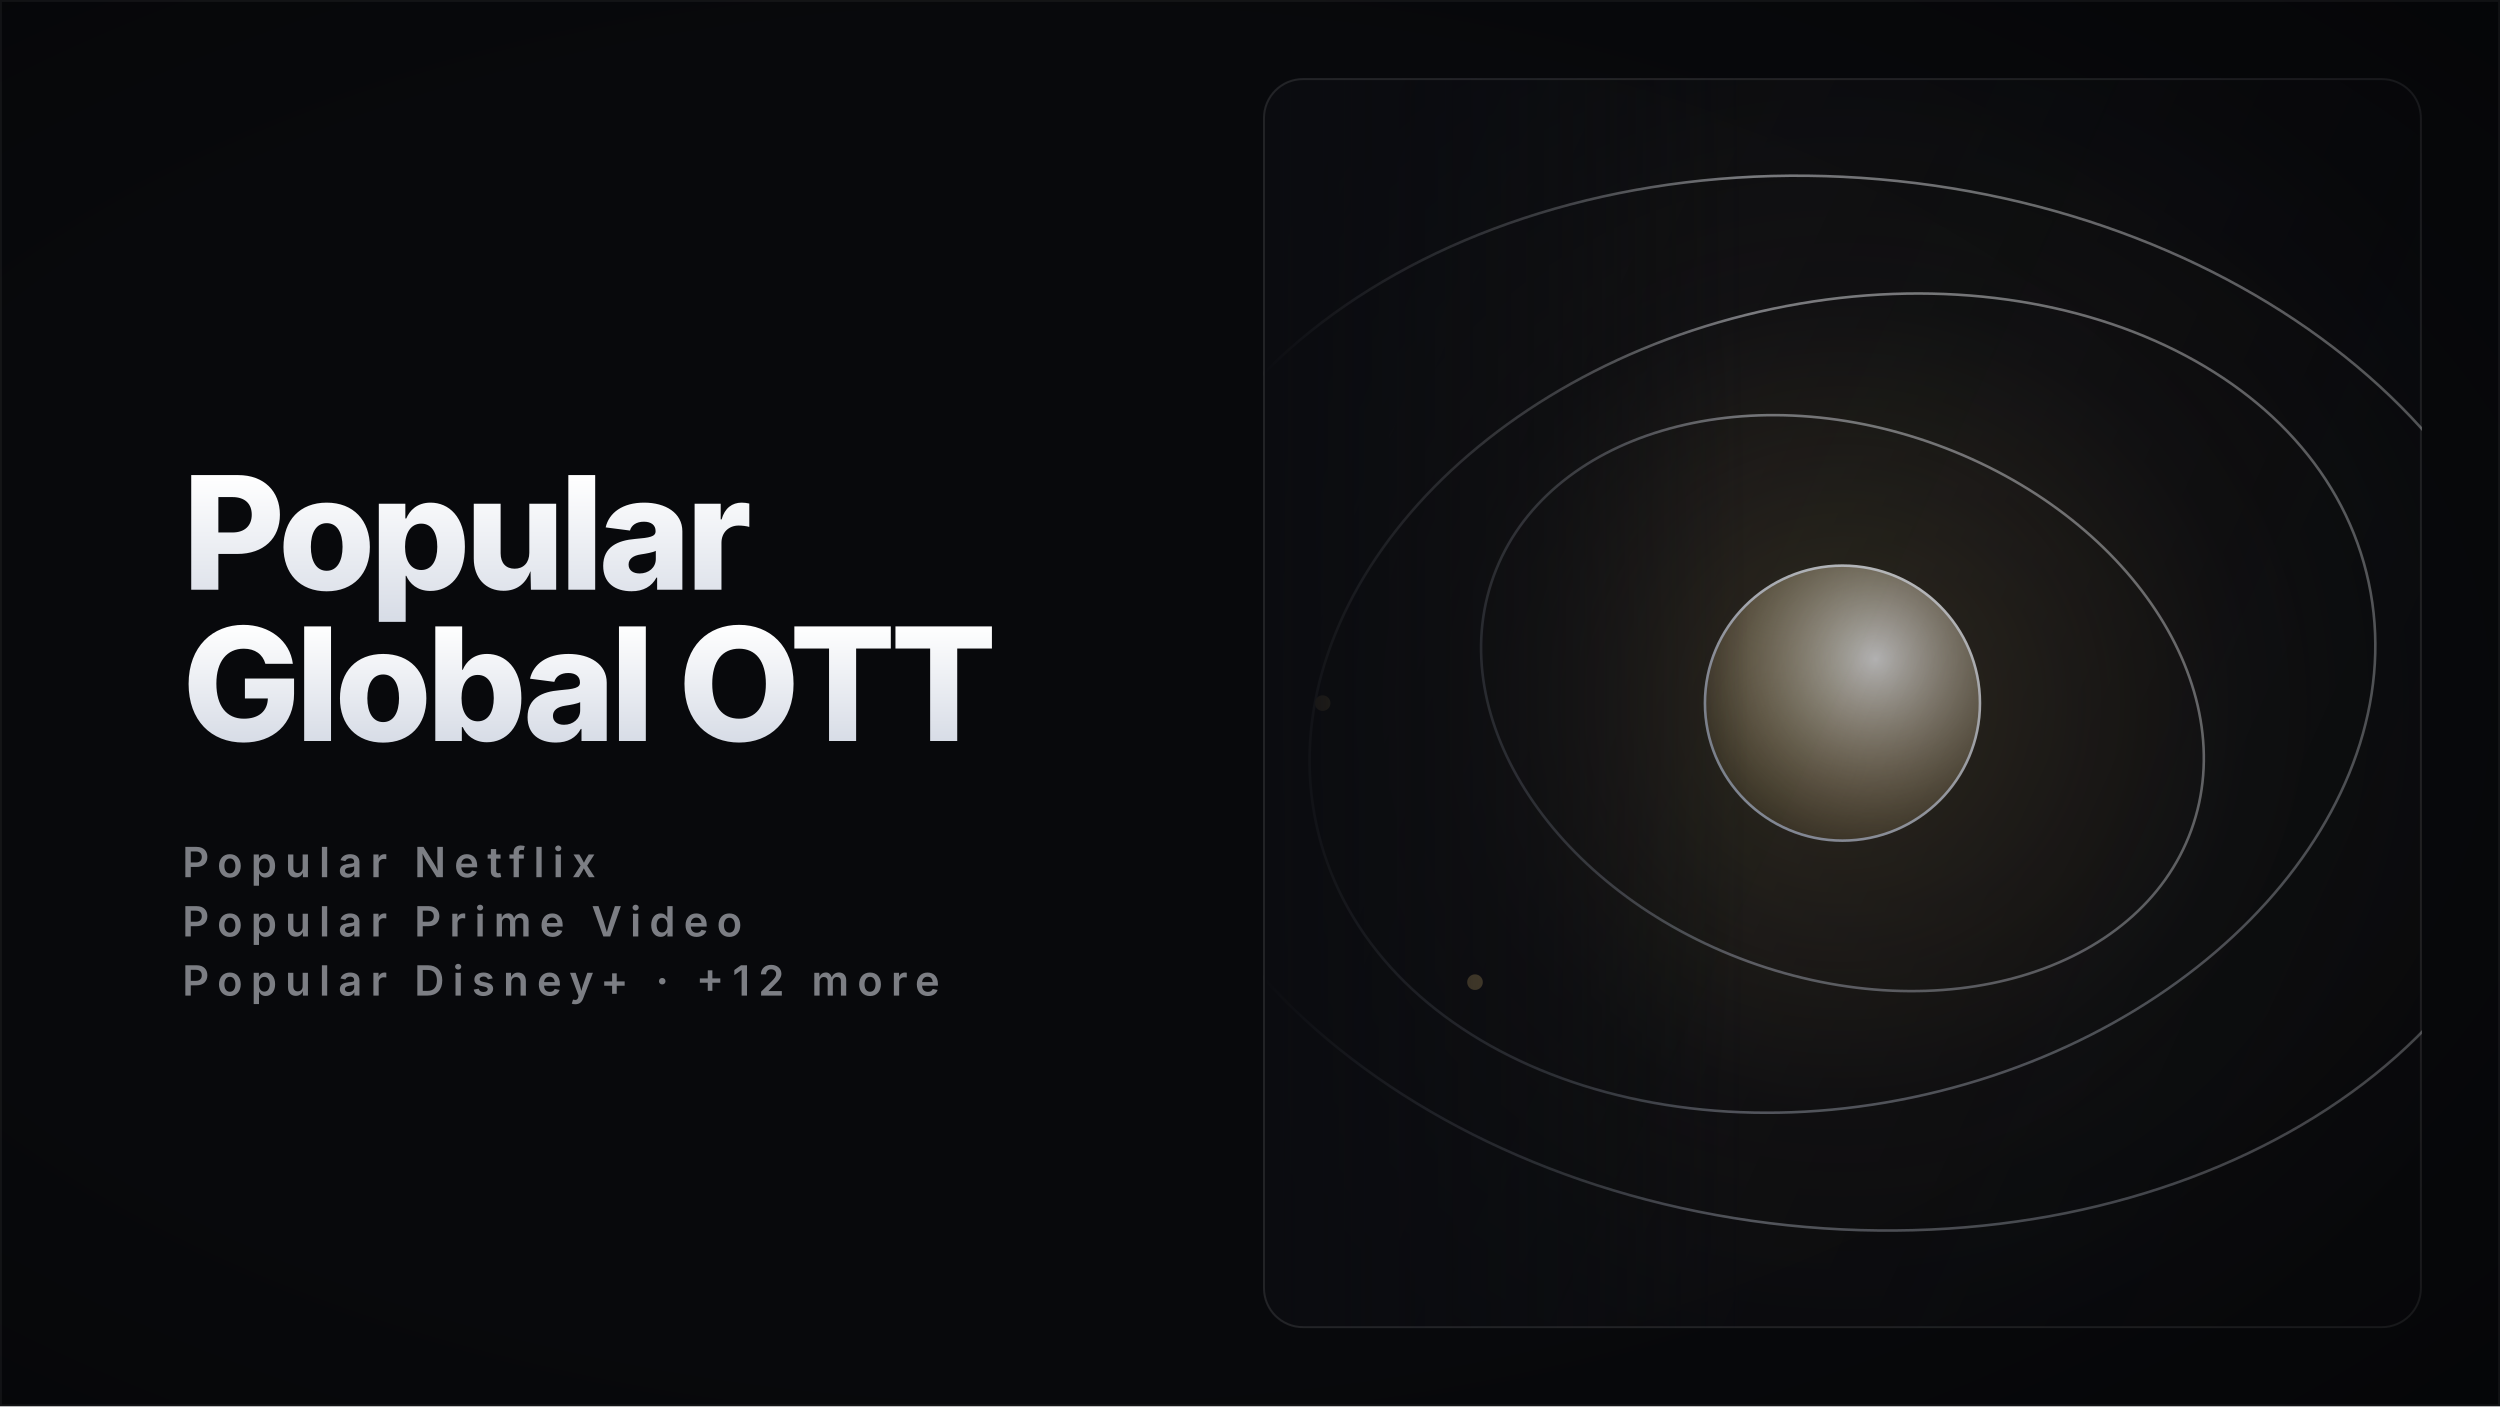
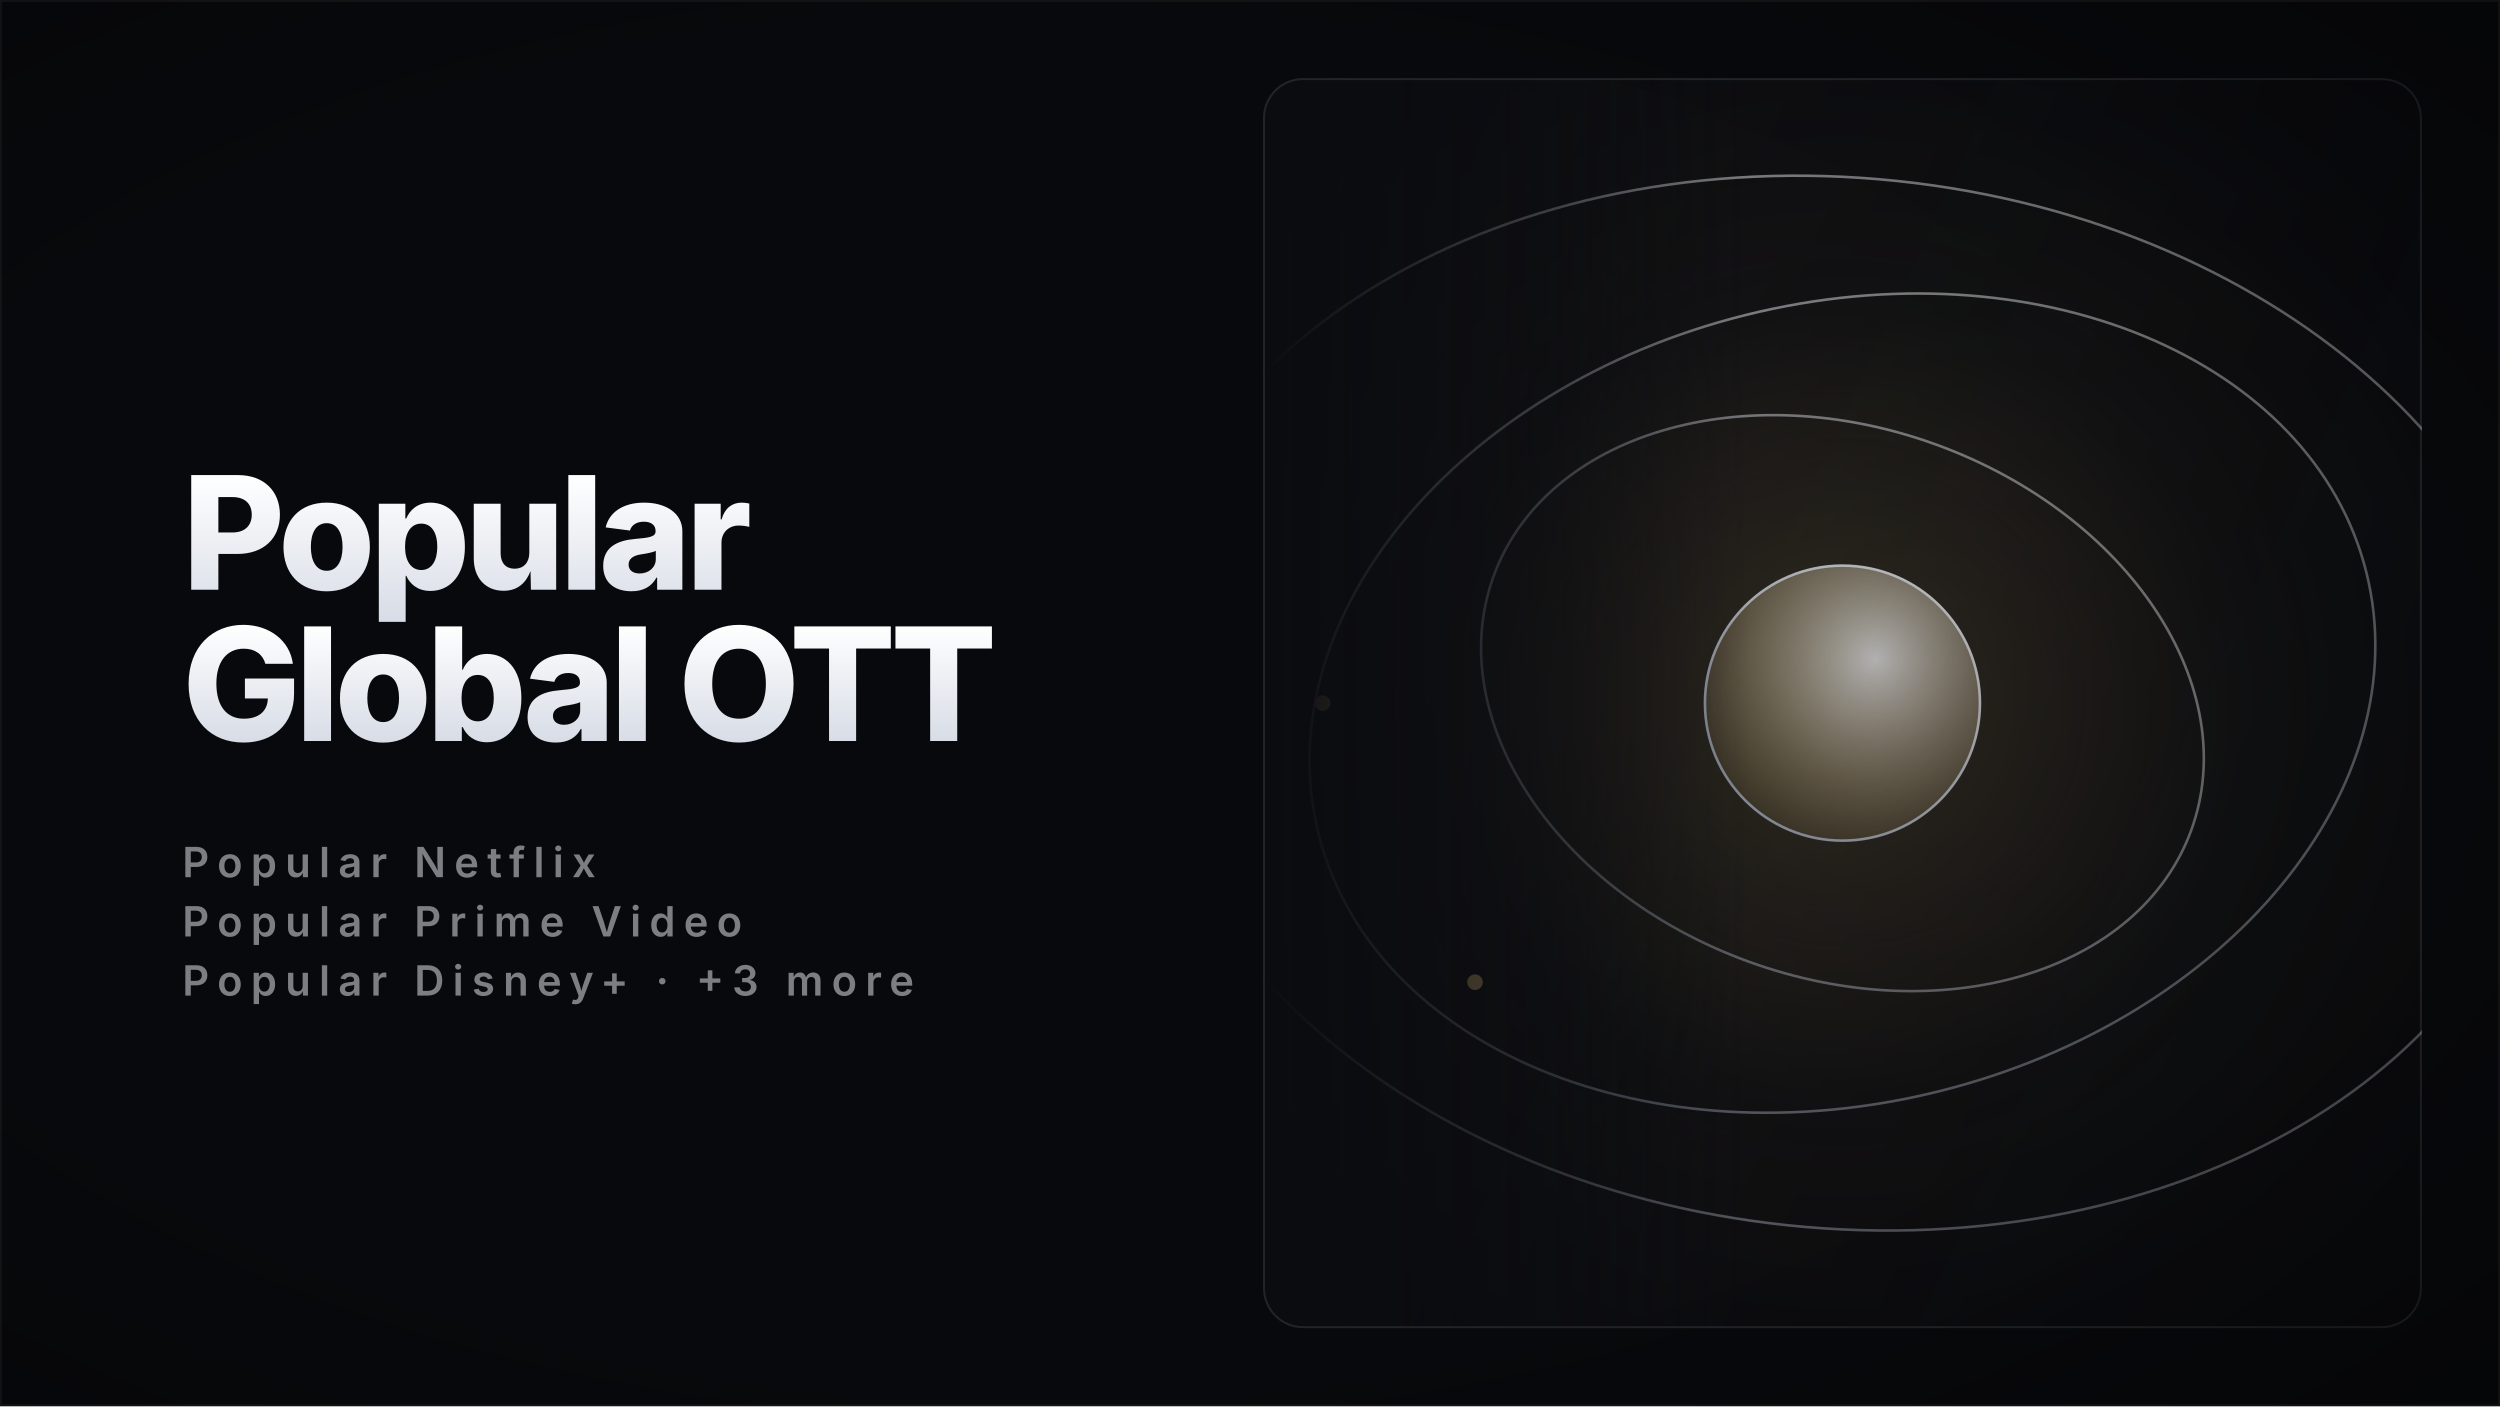
<svg xmlns="http://www.w3.org/2000/svg" width="1920" height="1080" viewBox="0 0 1920 1080" role="img" aria-label="Popular Global OTT — shows collection cover" shape-rendering="geometricPrecision" text-rendering="geometricPrecision">
  <defs>
    <linearGradient id="titleFill" x1="0" y1="0" x2="0" y2="1">
      <stop offset="0" stop-color="#FFFFFF" />
      <stop offset="1" stop-color="#D7DCE6" />
    </linearGradient>
    <linearGradient id="feather" x1="0" y1="0" x2="1" y2="0">
      <stop offset="0" stop-color="#0B0C10" stop-opacity="1" />
      <stop offset="0.6" stop-color="#0B0C10" stop-opacity="0.55" />
      <stop offset="1" stop-color="#0B0C10" stop-opacity="0" />
    </linearGradient>
    <linearGradient id="panelShade" x1="0" y1="0" x2="1" y2="0.5">
      <stop offset="0" stop-color="rgba(6,7,10,0)" />
      <stop offset="1" stop-color="rgba(6,7,10,0.42)" />
    </linearGradient>
    <radialGradient id="vignette" cx="0.42" cy="0.5" r="0.85">
      <stop offset="0.55" stop-color="rgba(0,0,0,0)" />
      <stop offset="1" stop-color="rgba(0,0,0,0.45)" />
    </radialGradient>
    <clipPath id="cardClip">
      <rect x="970" y="60" width="890" height="960" rx="30" />
    </clipPath>
    <linearGradient id="ivoryS" x1="0" y1="0" x2="1" y2="1">
      <stop offset="0" stop-color="#FFFFFF" />
      <stop offset="1" stop-color="#9AA2B4" />
    </linearGradient>
    <radialGradient id="glow" cx="0.5" cy="0.5" r="0.5">
      <stop offset="0" stop-color="#C8A96A" stop-opacity="0.26" />
      <stop offset="0.55" stop-color="#C8A96A" stop-opacity="0.05" />
      <stop offset="1" stop-color="#C8A96A" stop-opacity="0" />
    </radialGradient>
    <linearGradient id="beamG" x1="0" y1="0" x2="0" y2="1">
      <stop offset="0" stop-color="#FFFFFF" stop-opacity="0.34" />
      <stop offset="1" stop-color="#FFFFFF" stop-opacity="0" />
    </linearGradient>
    <linearGradient id="barG" x1="0" y1="1" x2="0" y2="0">
      <stop offset="0" stop-color="#3A3F4D" />
      <stop offset="0.6" stop-color="#C9CEDB" />
      <stop offset="1" stop-color="#FFFFFF" />
    </linearGradient>
    <linearGradient id="colG" x1="0" y1="1" x2="0" y2="0">
      <stop offset="0" stop-color="#4A5060" stop-opacity="0.85" />
      <stop offset="1" stop-color="#E8ECF4" />
    </linearGradient>
    <radialGradient id="disc" cx="0.38" cy="0.34" r="0.75">
      <stop offset="0" stop-color="#FFFFFF" stop-opacity="0.9" />
      <stop offset="1" stop-color="#C8A96A" stop-opacity="0.12" />
    </radialGradient>
    <style>
      .glow { animation: glowPulse 11s ease-in-out infinite; }
      @keyframes glowPulse { 0%,100% { opacity: 0.68; } 50% { opacity: 1; } }
      @media (prefers-reduced-motion: reduce) { .glow { animation: none; } }
    </style>
  </defs>
  <rect x="0" y="0" width="1920" height="1080" fill="#08090C" />
  <rect x="970" y="60" width="890" height="960" rx="30" fill="#0B0C10" />
  <g clip-path="url(#cardClip)">
    <g transform="translate(2830 0) scale(-1 1)">
      <circle cx="1415" cy="540" r="576" fill="url(#glow)" class="glow" />
      <ellipse cx="1415" cy="540" rx="285.1" ry="211.2" transform="rotate(-20 1415 540)" fill="none" stroke="url(#ivoryS)" stroke-width="2" opacity="0.6" />
      <ellipse cx="1415" cy="540" rx="414.7" ry="307.2" transform="rotate(14 1415 540)" fill="none" stroke="url(#ivoryS)" stroke-width="2" opacity="0.6" />
      <ellipse cx="1415" cy="540" rx="544.3" ry="403.2" transform="rotate(-6 1415 540)" fill="none" stroke="url(#ivoryS)" stroke-width="2" opacity="0.6" />
      <circle cx="1415" cy="540" r="105.6" fill="url(#disc)" stroke="url(#ivoryS)" stroke-width="2" />
      <circle cx="1814.2" cy="540" r="6" fill="#C8A96A" />
      <circle cx="1697.2" cy="754.3" r="6" fill="#C8A96A" />
    </g>
    <rect x="970" y="60" width="890" height="960" fill="url(#panelShade)" />
    <rect x="970" y="60" width="373.8" height="960" fill="url(#feather)" />
  </g>
  <rect x="970.75" y="60.75" width="888.5" height="958.5" rx="30" fill="none" stroke="rgba(255,255,255,0.10)" stroke-width="1.5" />
  <rect x="0" y="0" width="1920" height="1080" fill="url(#vignette)" />
  <g>
    <text x="140" y="452.9" font-family="Inter" font-size="121" font-weight="800" letter-spacing="-4.24" fill="url(#titleFill)">Popular</text>
    <text x="140" y="569.1" font-family="Inter" font-size="121" font-weight="800" letter-spacing="-4.24" fill="url(#titleFill)">Global OTT</text>
    <text x="140" y="673.7" font-family="Inter" font-size="32" font-weight="600" letter-spacing="6.40" fill="rgba(231,235,243,0.52)">Popular Netflix</text>
    <text x="140" y="719.2" font-family="Inter" font-size="32" font-weight="600" letter-spacing="6.40" fill="rgba(231,235,243,0.52)">Popular Prime Video</text>
-     <text x="140" y="764.6" font-family="Inter" font-size="32" font-weight="600" letter-spacing="6.40" fill="rgba(231,235,243,0.52)">Popular Disney+  ·  +12 more</text>
+     <text x="140" y="764.6" font-family="Inter" font-size="32" font-weight="600" letter-spacing="6.40" fill="rgba(231,235,243,0.52)">Popular Disney+  ·  +3 more</text>
  </g>
  <rect x="0.75" y="0.75" width="1918.5" height="1078.5" fill="none" stroke="rgba(255,255,255,0.05)" stroke-width="1.5" />
</svg>
